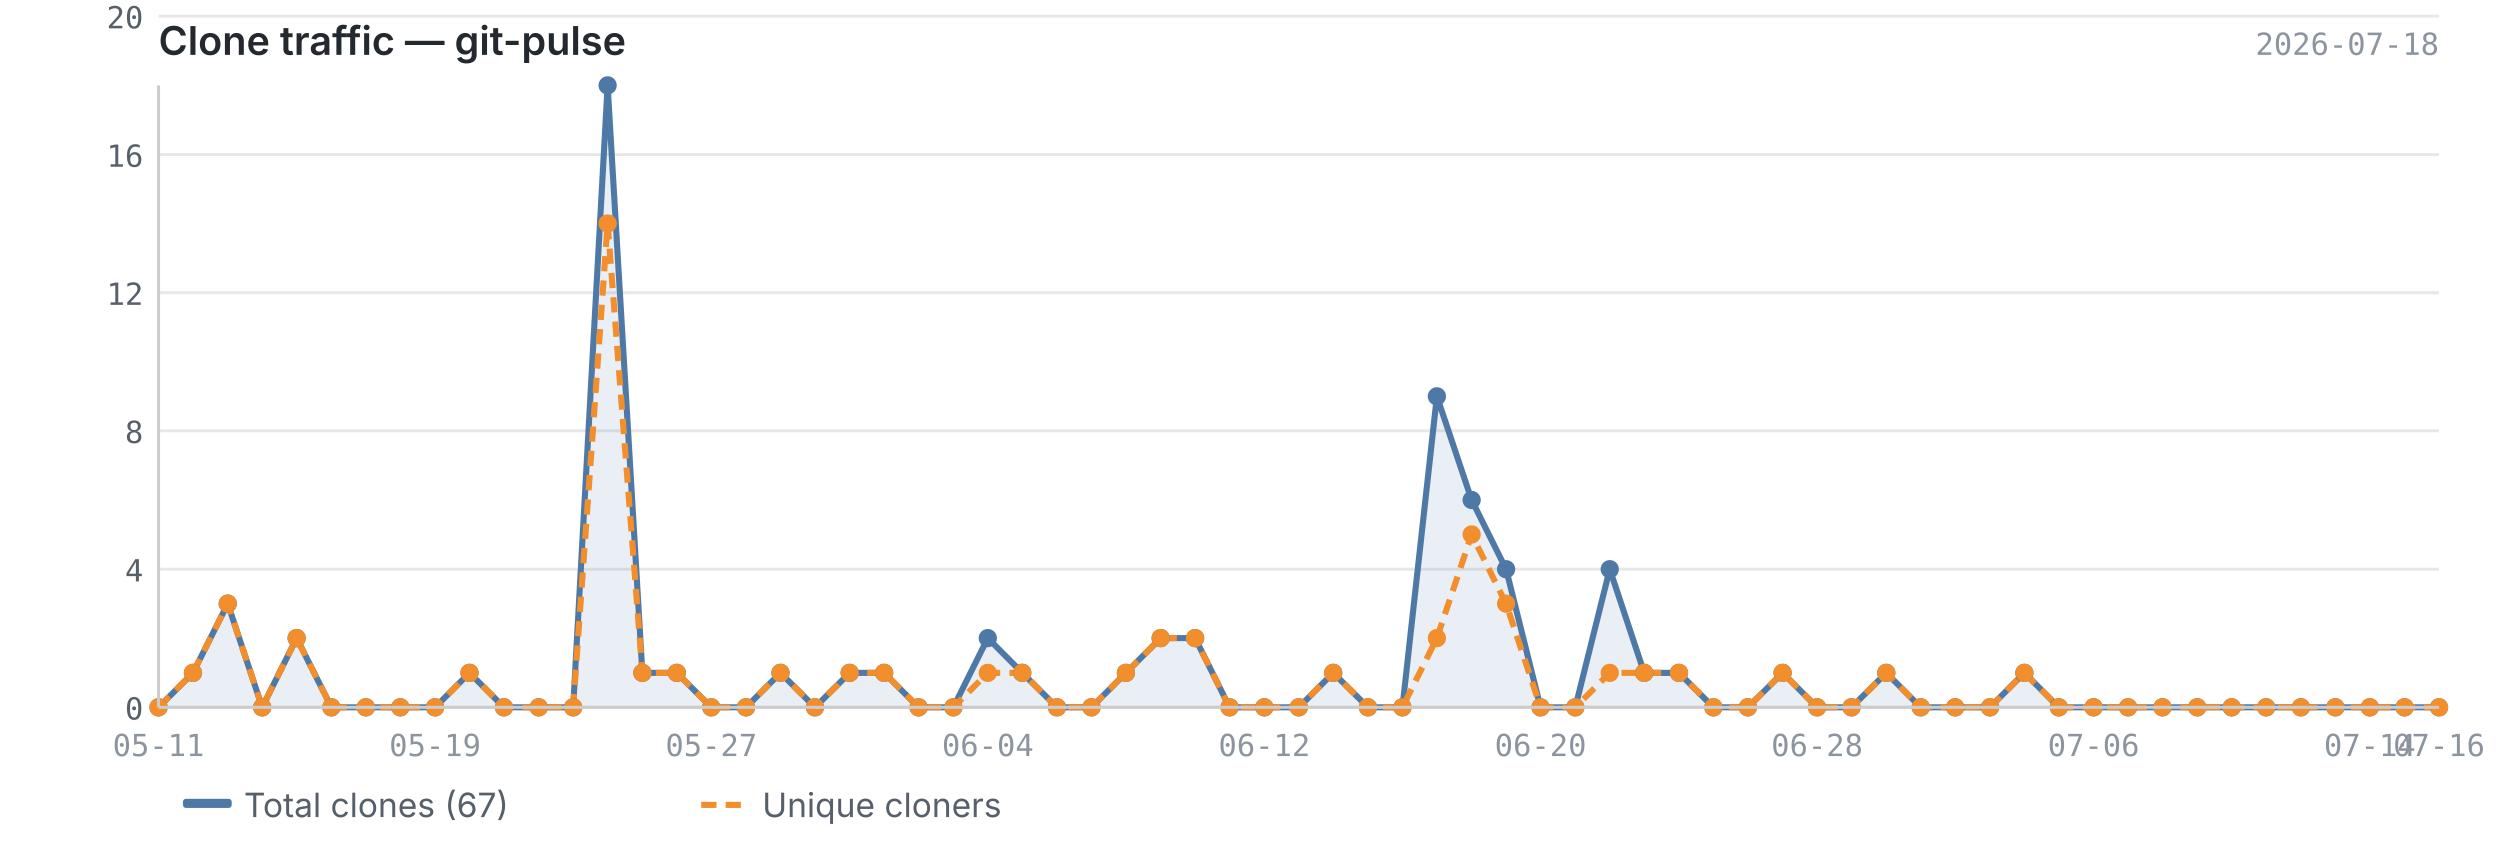
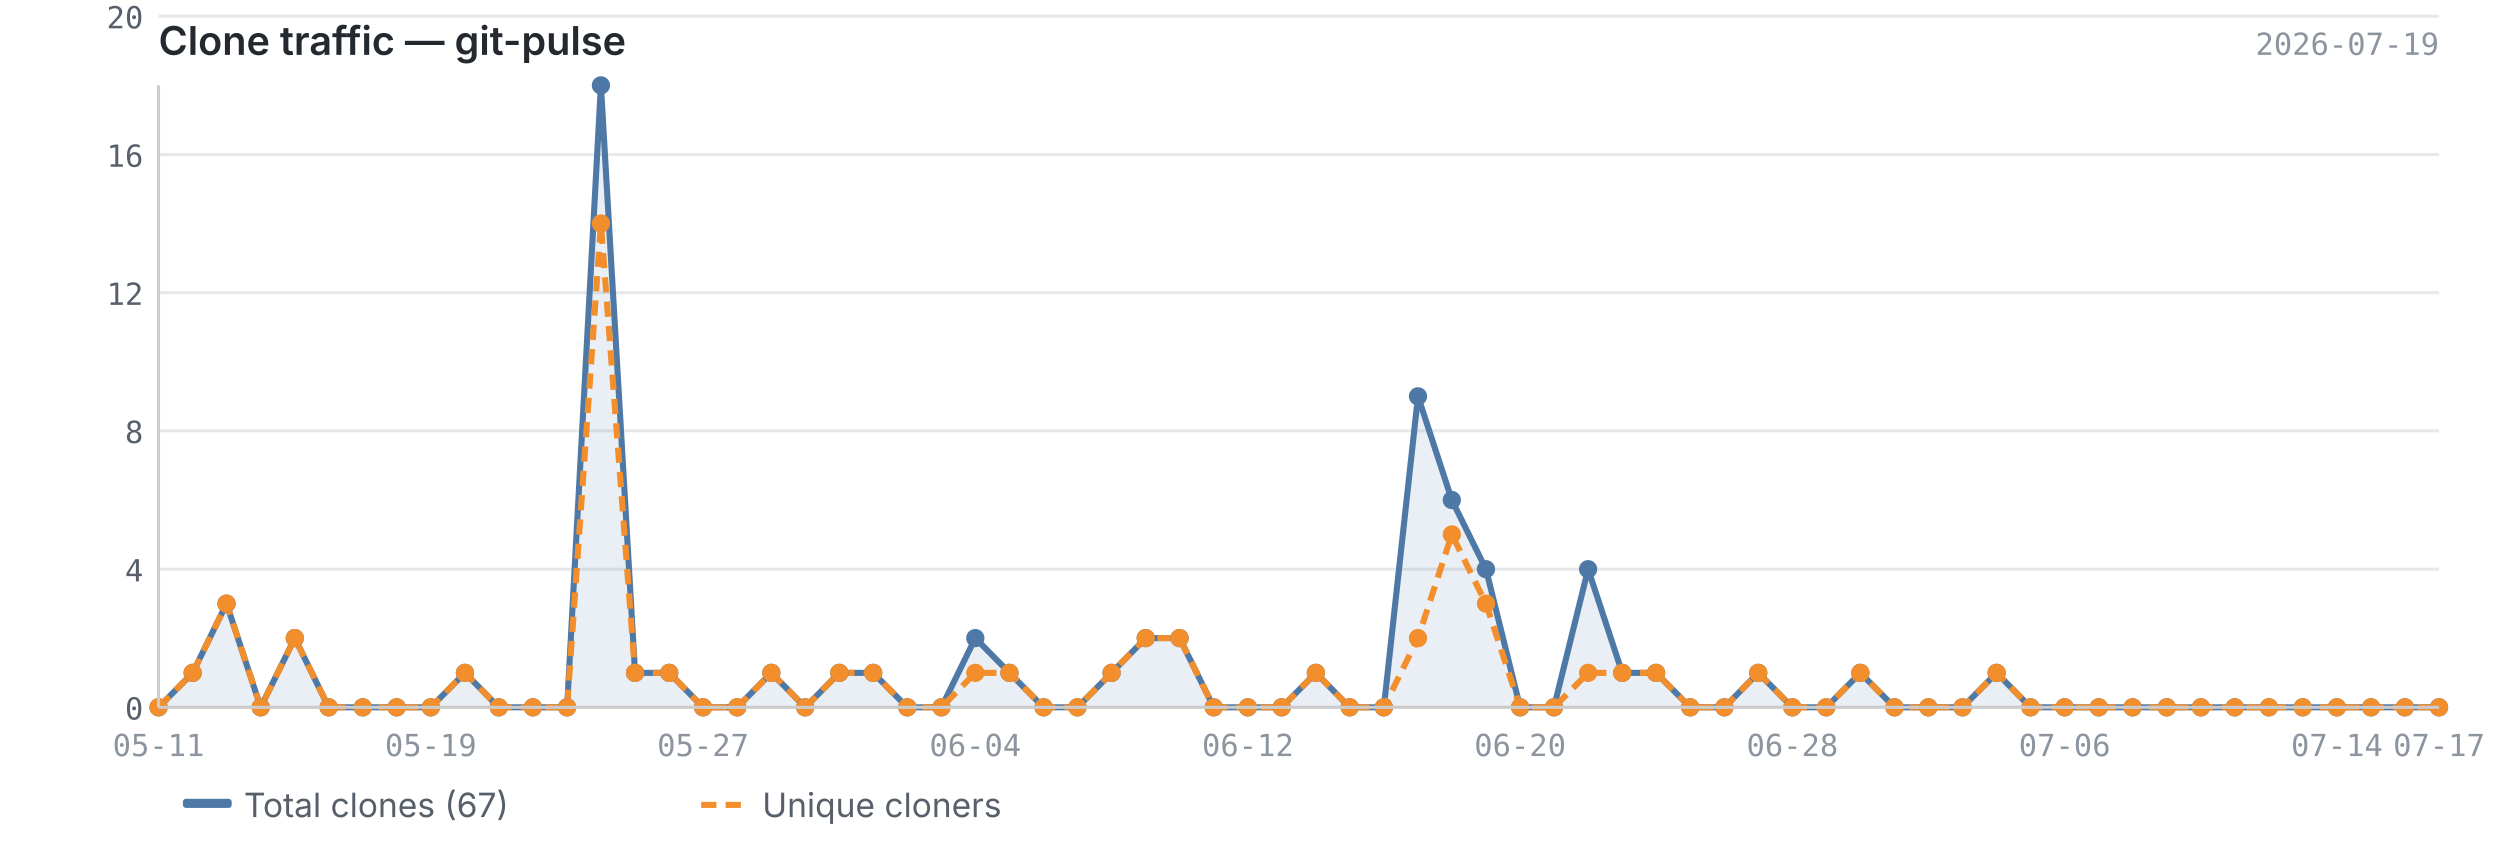
<svg xmlns="http://www.w3.org/2000/svg" viewBox="0 0 820 280" width="820" height="280">
  <text x="52" y="18" font-size="13" font-weight="600" fill="#24292f" font-family="-apple-system, BlinkMacSystemFont, 'Segoe UI', sans-serif">Clone traffic — git-pulse</text>
-   <text x="800" y="18" font-size="10" fill="#8c959f" font-family="ui-monospace, SFMono-Regular, 'SF Mono', Menlo, monospace" text-anchor="end">2026-07-18</text>
+   <text x="800" y="18" font-size="10" fill="#8c959f" font-family="ui-monospace, SFMono-Regular, 'SF Mono', Menlo, monospace" text-anchor="end">2026-07-19</text>
  <line x1="52" y1="232.0" x2="800" y2="232.0" stroke="#e8e8e8" stroke-width="1" />
  <line x1="52" y1="186.7" x2="800" y2="186.7" stroke="#e8e8e8" stroke-width="1" />
  <line x1="52" y1="141.3" x2="800" y2="141.3" stroke="#e8e8e8" stroke-width="1" />
  <line x1="52" y1="96.0" x2="800" y2="96.0" stroke="#e8e8e8" stroke-width="1" />
  <line x1="52" y1="50.7" x2="800" y2="50.7" stroke="#e8e8e8" stroke-width="1" />
  <line x1="52" y1="5.3" x2="800" y2="5.3" stroke="#e8e8e8" stroke-width="1" />
-   <path d="M52.0,232.0 L52.0,232.0 L63.3,220.7 L74.7,198.0 L86.0,232.0 L97.3,209.3 L108.7,232.0 L120.0,232.0 L131.3,232.0 L142.7,232.0 L154.0,220.7 L165.3,232.0 L176.7,232.0 L188.0,232.0 L199.3,28.0 L210.7,220.7 L222.0,220.7 L233.3,232.0 L244.7,232.0 L256.0,220.7 L267.3,232.0 L278.7,220.7 L290.0,220.7 L301.3,232.0 L312.7,232.0 L324.0,209.3 L335.3,220.7 L346.7,232.0 L358.0,232.0 L369.3,220.7 L380.7,209.3 L392.0,209.3 L403.3,232.0 L414.7,232.0 L426.0,232.0 L437.3,220.7 L448.7,232.0 L460.0,232.0 L471.3,130.0 L482.7,164.0 L494.0,186.7 L505.3,232.0 L516.7,232.0 L528.0,186.7 L539.3,220.7 L550.7,220.7 L562.0,232.0 L573.3,232.0 L584.7,220.7 L596.0,232.0 L607.3,232.0 L618.7,220.7 L630.0,232.0 L641.3,232.0 L652.7,232.0 L664.0,220.7 L675.3,232.0 L686.7,232.0 L698.0,232.0 L709.3,232.0 L720.7,232.0 L732.0,232.0 L743.3,232.0 L754.7,232.0 L766.0,232.0 L777.3,232.0 L788.7,232.0 L800.0,232.0 L800.0,232.0 L52.0,232.0Z" fill="#4e79a7" opacity="0.12" />
-   <polyline points="52.0,232.0 63.3,220.7 74.7,198.0 86.0,232.0 97.3,209.3 108.7,232.0 120.0,232.0 131.3,232.0 142.7,232.0 154.0,220.7 165.3,232.0 176.7,232.0 188.0,232.0 199.3,28.0 210.7,220.7 222.0,220.7 233.3,232.0 244.7,232.0 256.0,220.7 267.3,232.0 278.7,220.7 290.0,220.7 301.3,232.0 312.7,232.0 324.0,209.3 335.3,220.7 346.7,232.0 358.0,232.0 369.3,220.7 380.7,209.3 392.0,209.3 403.3,232.0 414.7,232.0 426.0,232.0 437.3,220.7 448.7,232.0 460.0,232.0 471.3,130.0 482.7,164.0 494.0,186.7 505.3,232.0 516.7,232.0 528.0,186.7 539.3,220.7 550.7,220.7 562.0,232.0 573.3,232.0 584.7,220.7 596.0,232.0 607.3,232.0 618.7,220.7 630.0,232.0 641.3,232.0 652.7,232.0 664.0,220.7 675.3,232.0 686.7,232.0 698.0,232.0 709.3,232.0 720.7,232.0 732.0,232.0 743.3,232.0 754.7,232.0 766.0,232.0 777.3,232.0 788.7,232.0 800.0,232.0" fill="none" stroke="#4e79a7" stroke-width="2" stroke-linejoin="round" />
-   <polyline points="52.0,232.0 63.3,220.7 74.7,198.0 86.0,232.0 97.3,209.3 108.7,232.0 120.0,232.0 131.3,232.0 142.7,232.0 154.0,220.7 165.3,232.0 176.7,232.0 188.0,232.0 199.3,73.3 210.7,220.7 222.0,220.7 233.3,232.0 244.7,232.0 256.0,220.7 267.3,232.0 278.7,220.7 290.0,220.7 301.3,232.0 312.7,232.0 324.0,220.7 335.3,220.7 346.7,232.0 358.0,232.0 369.3,220.7 380.7,209.3 392.0,209.3 403.3,232.0 414.7,232.0 426.0,232.0 437.3,220.7 448.7,232.0 460.0,232.0 471.3,209.3 482.7,175.3 494.0,198.0 505.3,232.0 516.7,232.0 528.0,220.7 539.3,220.7 550.7,220.7 562.0,232.0 573.3,232.0 584.7,220.7 596.0,232.0 607.3,232.0 618.7,220.7 630.0,232.0 641.3,232.0 652.7,232.0 664.0,220.7 675.3,232.0 686.7,232.0 698.0,232.0 709.3,232.0 720.7,232.0 732.0,232.0 743.3,232.0 754.7,232.0 766.0,232.0 777.3,232.0 788.7,232.0 800.0,232.0" fill="none" stroke="#f28e2b" stroke-width="2" stroke-linejoin="round" stroke-dasharray="5,3" />
+   <path d="M52.0,232.0 L52.0,232.0 L63.2,220.7 L74.3,198.0 L85.5,232.0 L96.7,209.3 L107.8,232.0 L119.0,232.0 L130.1,232.0 L141.3,232.0 L152.5,220.7 L163.6,232.0 L174.8,232.0 L186.0,232.0 L197.1,28.0 L208.3,220.7 L219.5,220.7 L230.6,232.0 L241.8,232.0 L253.0,220.7 L264.1,232.0 L275.3,220.7 L286.4,220.7 L297.6,232.0 L308.8,232.0 L319.9,209.3 L331.1,220.7 L342.3,232.0 L353.4,232.0 L364.6,220.7 L375.8,209.3 L386.9,209.3 L398.1,232.0 L409.3,232.0 L420.4,232.0 L431.6,220.7 L442.7,232.0 L453.9,232.0 L465.1,130.0 L476.2,164.0 L487.4,186.7 L498.6,232.0 L509.7,232.0 L520.9,186.7 L532.1,220.7 L543.2,220.7 L554.4,232.0 L565.6,232.0 L576.7,220.7 L587.9,232.0 L599.0,232.0 L610.2,220.7 L621.4,232.0 L632.5,232.0 L643.7,232.0 L654.9,220.7 L666.0,232.0 L677.2,232.0 L688.4,232.0 L699.5,232.0 L710.7,232.0 L721.9,232.0 L733.0,232.0 L744.2,232.0 L755.3,232.0 L766.5,232.0 L777.7,232.0 L788.8,232.0 L800.0,232.0 L800.0,232.0 L52.0,232.0Z" fill="#4e79a7" opacity="0.12" />
+   <polyline points="52.0,232.0 63.2,220.7 74.3,198.0 85.5,232.0 96.7,209.3 107.8,232.0 119.0,232.0 130.1,232.0 141.3,232.0 152.5,220.7 163.6,232.0 174.8,232.0 186.0,232.0 197.1,28.0 208.3,220.7 219.5,220.7 230.6,232.0 241.8,232.0 253.0,220.7 264.1,232.0 275.3,220.7 286.4,220.7 297.6,232.0 308.8,232.0 319.9,209.3 331.1,220.7 342.3,232.0 353.4,232.0 364.6,220.7 375.8,209.3 386.9,209.3 398.1,232.0 409.3,232.0 420.4,232.0 431.6,220.7 442.7,232.0 453.9,232.0 465.1,130.0 476.2,164.0 487.4,186.7 498.6,232.0 509.7,232.0 520.9,186.7 532.1,220.7 543.2,220.7 554.4,232.0 565.6,232.0 576.7,220.7 587.9,232.0 599.0,232.0 610.2,220.7 621.4,232.0 632.5,232.0 643.7,232.0 654.9,220.7 666.0,232.0 677.2,232.0 688.4,232.0 699.5,232.0 710.7,232.0 721.9,232.0 733.0,232.0 744.2,232.0 755.3,232.0 766.5,232.0 777.7,232.0 788.8,232.0 800.0,232.0" fill="none" stroke="#4e79a7" stroke-width="2" stroke-linejoin="round" />
+   <polyline points="52.0,232.0 63.2,220.7 74.3,198.0 85.5,232.0 96.7,209.3 107.8,232.0 119.0,232.0 130.1,232.0 141.3,232.0 152.5,220.7 163.6,232.0 174.8,232.0 186.0,232.0 197.1,73.3 208.3,220.7 219.5,220.7 230.6,232.0 241.8,232.0 253.0,220.7 264.1,232.0 275.3,220.7 286.4,220.7 297.6,232.0 308.8,232.0 319.9,220.7 331.1,220.7 342.3,232.0 353.4,232.0 364.6,220.7 375.8,209.3 386.9,209.3 398.1,232.0 409.3,232.0 420.4,232.0 431.6,220.7 442.7,232.0 453.9,232.0 465.1,209.3 476.2,175.3 487.4,198.0 498.6,232.0 509.7,232.0 520.9,220.7 532.1,220.7 543.2,220.7 554.4,232.0 565.6,232.0 576.7,220.7 587.9,232.0 599.0,232.0 610.2,220.7 621.4,232.0 632.5,232.0 643.7,232.0 654.9,220.7 666.0,232.0 677.2,232.0 688.4,232.0 699.5,232.0 710.7,232.0 721.9,232.0 733.0,232.0 744.2,232.0 755.3,232.0 766.5,232.0 777.7,232.0 788.8,232.0 800.0,232.0" fill="none" stroke="#f28e2b" stroke-width="2" stroke-linejoin="round" stroke-dasharray="5,3" />
  <circle cx="52.0" cy="232.0" r="3" fill="#4e79a7" />
-   <circle cx="63.3" cy="220.7" r="3" fill="#4e79a7" />
-   <circle cx="74.7" cy="198.0" r="3" fill="#4e79a7" />
-   <circle cx="86.0" cy="232.0" r="3" fill="#4e79a7" />
-   <circle cx="97.3" cy="209.3" r="3" fill="#4e79a7" />
-   <circle cx="108.7" cy="232.0" r="3" fill="#4e79a7" />
-   <circle cx="120.0" cy="232.0" r="3" fill="#4e79a7" />
-   <circle cx="131.3" cy="232.0" r="3" fill="#4e79a7" />
-   <circle cx="142.7" cy="232.0" r="3" fill="#4e79a7" />
-   <circle cx="154.0" cy="220.7" r="3" fill="#4e79a7" />
-   <circle cx="165.3" cy="232.0" r="3" fill="#4e79a7" />
-   <circle cx="176.7" cy="232.0" r="3" fill="#4e79a7" />
-   <circle cx="188.0" cy="232.0" r="3" fill="#4e79a7" />
-   <circle cx="199.3" cy="28.0" r="3" fill="#4e79a7" />
-   <circle cx="210.7" cy="220.7" r="3" fill="#4e79a7" />
-   <circle cx="222.0" cy="220.7" r="3" fill="#4e79a7" />
-   <circle cx="233.3" cy="232.0" r="3" fill="#4e79a7" />
-   <circle cx="244.7" cy="232.0" r="3" fill="#4e79a7" />
-   <circle cx="256.0" cy="220.7" r="3" fill="#4e79a7" />
-   <circle cx="267.3" cy="232.0" r="3" fill="#4e79a7" />
-   <circle cx="278.7" cy="220.7" r="3" fill="#4e79a7" />
-   <circle cx="290.0" cy="220.7" r="3" fill="#4e79a7" />
-   <circle cx="301.3" cy="232.0" r="3" fill="#4e79a7" />
-   <circle cx="312.7" cy="232.0" r="3" fill="#4e79a7" />
-   <circle cx="324.0" cy="209.3" r="3" fill="#4e79a7" />
-   <circle cx="335.3" cy="220.7" r="3" fill="#4e79a7" />
-   <circle cx="346.7" cy="232.0" r="3" fill="#4e79a7" />
-   <circle cx="358.0" cy="232.0" r="3" fill="#4e79a7" />
-   <circle cx="369.3" cy="220.7" r="3" fill="#4e79a7" />
-   <circle cx="380.7" cy="209.3" r="3" fill="#4e79a7" />
-   <circle cx="392.0" cy="209.3" r="3" fill="#4e79a7" />
-   <circle cx="403.3" cy="232.0" r="3" fill="#4e79a7" />
-   <circle cx="414.7" cy="232.0" r="3" fill="#4e79a7" />
-   <circle cx="426.0" cy="232.0" r="3" fill="#4e79a7" />
-   <circle cx="437.3" cy="220.7" r="3" fill="#4e79a7" />
-   <circle cx="448.7" cy="232.0" r="3" fill="#4e79a7" />
-   <circle cx="460.0" cy="232.0" r="3" fill="#4e79a7" />
-   <circle cx="471.3" cy="130.0" r="3" fill="#4e79a7" />
-   <circle cx="482.7" cy="164.0" r="3" fill="#4e79a7" />
-   <circle cx="494.0" cy="186.7" r="3" fill="#4e79a7" />
-   <circle cx="505.3" cy="232.0" r="3" fill="#4e79a7" />
-   <circle cx="516.7" cy="232.0" r="3" fill="#4e79a7" />
-   <circle cx="528.0" cy="186.7" r="3" fill="#4e79a7" />
-   <circle cx="539.3" cy="220.7" r="3" fill="#4e79a7" />
-   <circle cx="550.7" cy="220.7" r="3" fill="#4e79a7" />
-   <circle cx="562.0" cy="232.0" r="3" fill="#4e79a7" />
-   <circle cx="573.3" cy="232.0" r="3" fill="#4e79a7" />
-   <circle cx="584.7" cy="220.7" r="3" fill="#4e79a7" />
-   <circle cx="596.0" cy="232.0" r="3" fill="#4e79a7" />
-   <circle cx="607.3" cy="232.0" r="3" fill="#4e79a7" />
-   <circle cx="618.7" cy="220.7" r="3" fill="#4e79a7" />
-   <circle cx="630.0" cy="232.0" r="3" fill="#4e79a7" />
-   <circle cx="641.3" cy="232.0" r="3" fill="#4e79a7" />
-   <circle cx="652.7" cy="232.0" r="3" fill="#4e79a7" />
-   <circle cx="664.0" cy="220.7" r="3" fill="#4e79a7" />
-   <circle cx="675.3" cy="232.0" r="3" fill="#4e79a7" />
-   <circle cx="686.7" cy="232.0" r="3" fill="#4e79a7" />
-   <circle cx="698.0" cy="232.0" r="3" fill="#4e79a7" />
-   <circle cx="709.3" cy="232.0" r="3" fill="#4e79a7" />
-   <circle cx="720.7" cy="232.0" r="3" fill="#4e79a7" />
-   <circle cx="732.0" cy="232.0" r="3" fill="#4e79a7" />
-   <circle cx="743.3" cy="232.0" r="3" fill="#4e79a7" />
-   <circle cx="754.7" cy="232.0" r="3" fill="#4e79a7" />
-   <circle cx="766.0" cy="232.0" r="3" fill="#4e79a7" />
-   <circle cx="777.3" cy="232.0" r="3" fill="#4e79a7" />
-   <circle cx="788.7" cy="232.0" r="3" fill="#4e79a7" />
+   <circle cx="63.2" cy="220.7" r="3" fill="#4e79a7" />
+   <circle cx="74.3" cy="198.0" r="3" fill="#4e79a7" />
+   <circle cx="85.5" cy="232.0" r="3" fill="#4e79a7" />
+   <circle cx="96.7" cy="209.3" r="3" fill="#4e79a7" />
+   <circle cx="107.8" cy="232.0" r="3" fill="#4e79a7" />
+   <circle cx="119.0" cy="232.0" r="3" fill="#4e79a7" />
+   <circle cx="130.1" cy="232.0" r="3" fill="#4e79a7" />
+   <circle cx="141.3" cy="232.0" r="3" fill="#4e79a7" />
+   <circle cx="152.5" cy="220.7" r="3" fill="#4e79a7" />
+   <circle cx="163.6" cy="232.0" r="3" fill="#4e79a7" />
+   <circle cx="174.8" cy="232.0" r="3" fill="#4e79a7" />
+   <circle cx="186.0" cy="232.0" r="3" fill="#4e79a7" />
+   <circle cx="197.1" cy="28.0" r="3" fill="#4e79a7" />
+   <circle cx="208.3" cy="220.7" r="3" fill="#4e79a7" />
+   <circle cx="219.5" cy="220.7" r="3" fill="#4e79a7" />
+   <circle cx="230.6" cy="232.0" r="3" fill="#4e79a7" />
+   <circle cx="241.8" cy="232.0" r="3" fill="#4e79a7" />
+   <circle cx="253.0" cy="220.7" r="3" fill="#4e79a7" />
+   <circle cx="264.1" cy="232.0" r="3" fill="#4e79a7" />
+   <circle cx="275.3" cy="220.7" r="3" fill="#4e79a7" />
+   <circle cx="286.4" cy="220.7" r="3" fill="#4e79a7" />
+   <circle cx="297.6" cy="232.0" r="3" fill="#4e79a7" />
+   <circle cx="308.8" cy="232.0" r="3" fill="#4e79a7" />
+   <circle cx="319.9" cy="209.3" r="3" fill="#4e79a7" />
+   <circle cx="331.1" cy="220.7" r="3" fill="#4e79a7" />
+   <circle cx="342.3" cy="232.0" r="3" fill="#4e79a7" />
+   <circle cx="353.4" cy="232.0" r="3" fill="#4e79a7" />
+   <circle cx="364.6" cy="220.7" r="3" fill="#4e79a7" />
+   <circle cx="375.8" cy="209.3" r="3" fill="#4e79a7" />
+   <circle cx="386.9" cy="209.3" r="3" fill="#4e79a7" />
+   <circle cx="398.1" cy="232.0" r="3" fill="#4e79a7" />
+   <circle cx="409.3" cy="232.0" r="3" fill="#4e79a7" />
+   <circle cx="420.4" cy="232.0" r="3" fill="#4e79a7" />
+   <circle cx="431.6" cy="220.7" r="3" fill="#4e79a7" />
+   <circle cx="442.7" cy="232.0" r="3" fill="#4e79a7" />
+   <circle cx="453.9" cy="232.0" r="3" fill="#4e79a7" />
+   <circle cx="465.1" cy="130.0" r="3" fill="#4e79a7" />
+   <circle cx="476.2" cy="164.0" r="3" fill="#4e79a7" />
+   <circle cx="487.4" cy="186.7" r="3" fill="#4e79a7" />
+   <circle cx="498.6" cy="232.0" r="3" fill="#4e79a7" />
+   <circle cx="509.7" cy="232.0" r="3" fill="#4e79a7" />
+   <circle cx="520.9" cy="186.7" r="3" fill="#4e79a7" />
+   <circle cx="532.1" cy="220.7" r="3" fill="#4e79a7" />
+   <circle cx="543.2" cy="220.7" r="3" fill="#4e79a7" />
+   <circle cx="554.4" cy="232.0" r="3" fill="#4e79a7" />
+   <circle cx="565.6" cy="232.0" r="3" fill="#4e79a7" />
+   <circle cx="576.7" cy="220.7" r="3" fill="#4e79a7" />
+   <circle cx="587.9" cy="232.0" r="3" fill="#4e79a7" />
+   <circle cx="599.0" cy="232.0" r="3" fill="#4e79a7" />
+   <circle cx="610.2" cy="220.7" r="3" fill="#4e79a7" />
+   <circle cx="621.4" cy="232.0" r="3" fill="#4e79a7" />
+   <circle cx="632.5" cy="232.0" r="3" fill="#4e79a7" />
+   <circle cx="643.7" cy="232.0" r="3" fill="#4e79a7" />
+   <circle cx="654.9" cy="220.7" r="3" fill="#4e79a7" />
+   <circle cx="666.0" cy="232.0" r="3" fill="#4e79a7" />
+   <circle cx="677.2" cy="232.0" r="3" fill="#4e79a7" />
+   <circle cx="688.4" cy="232.0" r="3" fill="#4e79a7" />
+   <circle cx="699.5" cy="232.0" r="3" fill="#4e79a7" />
+   <circle cx="710.7" cy="232.0" r="3" fill="#4e79a7" />
+   <circle cx="721.9" cy="232.0" r="3" fill="#4e79a7" />
+   <circle cx="733.0" cy="232.0" r="3" fill="#4e79a7" />
+   <circle cx="744.2" cy="232.0" r="3" fill="#4e79a7" />
+   <circle cx="755.3" cy="232.0" r="3" fill="#4e79a7" />
+   <circle cx="766.5" cy="232.0" r="3" fill="#4e79a7" />
+   <circle cx="777.7" cy="232.0" r="3" fill="#4e79a7" />
+   <circle cx="788.8" cy="232.0" r="3" fill="#4e79a7" />
  <circle cx="800.0" cy="232.0" r="3" fill="#4e79a7" />
  <circle cx="52.0" cy="232.0" r="3" fill="#f28e2b" />
-   <circle cx="63.3" cy="220.7" r="3" fill="#f28e2b" />
-   <circle cx="74.7" cy="198.0" r="3" fill="#f28e2b" />
-   <circle cx="86.0" cy="232.0" r="3" fill="#f28e2b" />
-   <circle cx="97.3" cy="209.3" r="3" fill="#f28e2b" />
-   <circle cx="108.7" cy="232.0" r="3" fill="#f28e2b" />
-   <circle cx="120.0" cy="232.0" r="3" fill="#f28e2b" />
-   <circle cx="131.3" cy="232.0" r="3" fill="#f28e2b" />
-   <circle cx="142.7" cy="232.0" r="3" fill="#f28e2b" />
-   <circle cx="154.0" cy="220.7" r="3" fill="#f28e2b" />
-   <circle cx="165.3" cy="232.0" r="3" fill="#f28e2b" />
-   <circle cx="176.7" cy="232.0" r="3" fill="#f28e2b" />
-   <circle cx="188.0" cy="232.0" r="3" fill="#f28e2b" />
-   <circle cx="199.3" cy="73.3" r="3" fill="#f28e2b" />
-   <circle cx="210.7" cy="220.7" r="3" fill="#f28e2b" />
-   <circle cx="222.0" cy="220.7" r="3" fill="#f28e2b" />
-   <circle cx="233.3" cy="232.0" r="3" fill="#f28e2b" />
-   <circle cx="244.7" cy="232.0" r="3" fill="#f28e2b" />
-   <circle cx="256.0" cy="220.7" r="3" fill="#f28e2b" />
-   <circle cx="267.3" cy="232.0" r="3" fill="#f28e2b" />
-   <circle cx="278.7" cy="220.7" r="3" fill="#f28e2b" />
-   <circle cx="290.0" cy="220.7" r="3" fill="#f28e2b" />
-   <circle cx="301.3" cy="232.0" r="3" fill="#f28e2b" />
-   <circle cx="312.7" cy="232.0" r="3" fill="#f28e2b" />
-   <circle cx="324.0" cy="220.7" r="3" fill="#f28e2b" />
-   <circle cx="335.3" cy="220.7" r="3" fill="#f28e2b" />
-   <circle cx="346.7" cy="232.0" r="3" fill="#f28e2b" />
-   <circle cx="358.0" cy="232.0" r="3" fill="#f28e2b" />
-   <circle cx="369.3" cy="220.7" r="3" fill="#f28e2b" />
-   <circle cx="380.7" cy="209.3" r="3" fill="#f28e2b" />
-   <circle cx="392.0" cy="209.3" r="3" fill="#f28e2b" />
-   <circle cx="403.3" cy="232.0" r="3" fill="#f28e2b" />
-   <circle cx="414.7" cy="232.0" r="3" fill="#f28e2b" />
-   <circle cx="426.0" cy="232.0" r="3" fill="#f28e2b" />
-   <circle cx="437.3" cy="220.7" r="3" fill="#f28e2b" />
-   <circle cx="448.7" cy="232.0" r="3" fill="#f28e2b" />
-   <circle cx="460.0" cy="232.0" r="3" fill="#f28e2b" />
-   <circle cx="471.3" cy="209.3" r="3" fill="#f28e2b" />
-   <circle cx="482.7" cy="175.3" r="3" fill="#f28e2b" />
-   <circle cx="494.0" cy="198.0" r="3" fill="#f28e2b" />
-   <circle cx="505.3" cy="232.0" r="3" fill="#f28e2b" />
-   <circle cx="516.7" cy="232.0" r="3" fill="#f28e2b" />
-   <circle cx="528.0" cy="220.7" r="3" fill="#f28e2b" />
-   <circle cx="539.3" cy="220.7" r="3" fill="#f28e2b" />
-   <circle cx="550.7" cy="220.7" r="3" fill="#f28e2b" />
-   <circle cx="562.0" cy="232.0" r="3" fill="#f28e2b" />
-   <circle cx="573.3" cy="232.0" r="3" fill="#f28e2b" />
-   <circle cx="584.7" cy="220.7" r="3" fill="#f28e2b" />
-   <circle cx="596.0" cy="232.0" r="3" fill="#f28e2b" />
-   <circle cx="607.3" cy="232.0" r="3" fill="#f28e2b" />
-   <circle cx="618.7" cy="220.7" r="3" fill="#f28e2b" />
-   <circle cx="630.0" cy="232.0" r="3" fill="#f28e2b" />
-   <circle cx="641.3" cy="232.0" r="3" fill="#f28e2b" />
-   <circle cx="652.7" cy="232.0" r="3" fill="#f28e2b" />
-   <circle cx="664.0" cy="220.7" r="3" fill="#f28e2b" />
-   <circle cx="675.3" cy="232.0" r="3" fill="#f28e2b" />
-   <circle cx="686.7" cy="232.0" r="3" fill="#f28e2b" />
-   <circle cx="698.0" cy="232.0" r="3" fill="#f28e2b" />
-   <circle cx="709.3" cy="232.0" r="3" fill="#f28e2b" />
-   <circle cx="720.7" cy="232.0" r="3" fill="#f28e2b" />
-   <circle cx="732.0" cy="232.0" r="3" fill="#f28e2b" />
-   <circle cx="743.3" cy="232.0" r="3" fill="#f28e2b" />
-   <circle cx="754.7" cy="232.0" r="3" fill="#f28e2b" />
-   <circle cx="766.0" cy="232.0" r="3" fill="#f28e2b" />
-   <circle cx="777.3" cy="232.0" r="3" fill="#f28e2b" />
-   <circle cx="788.7" cy="232.0" r="3" fill="#f28e2b" />
+   <circle cx="63.2" cy="220.7" r="3" fill="#f28e2b" />
+   <circle cx="74.3" cy="198.0" r="3" fill="#f28e2b" />
+   <circle cx="85.5" cy="232.0" r="3" fill="#f28e2b" />
+   <circle cx="96.7" cy="209.3" r="3" fill="#f28e2b" />
+   <circle cx="107.8" cy="232.0" r="3" fill="#f28e2b" />
+   <circle cx="119.0" cy="232.0" r="3" fill="#f28e2b" />
+   <circle cx="130.1" cy="232.0" r="3" fill="#f28e2b" />
+   <circle cx="141.3" cy="232.0" r="3" fill="#f28e2b" />
+   <circle cx="152.5" cy="220.7" r="3" fill="#f28e2b" />
+   <circle cx="163.6" cy="232.0" r="3" fill="#f28e2b" />
+   <circle cx="174.8" cy="232.0" r="3" fill="#f28e2b" />
+   <circle cx="186.0" cy="232.0" r="3" fill="#f28e2b" />
+   <circle cx="197.1" cy="73.3" r="3" fill="#f28e2b" />
+   <circle cx="208.3" cy="220.7" r="3" fill="#f28e2b" />
+   <circle cx="219.5" cy="220.7" r="3" fill="#f28e2b" />
+   <circle cx="230.6" cy="232.0" r="3" fill="#f28e2b" />
+   <circle cx="241.8" cy="232.0" r="3" fill="#f28e2b" />
+   <circle cx="253.0" cy="220.7" r="3" fill="#f28e2b" />
+   <circle cx="264.1" cy="232.0" r="3" fill="#f28e2b" />
+   <circle cx="275.3" cy="220.7" r="3" fill="#f28e2b" />
+   <circle cx="286.4" cy="220.7" r="3" fill="#f28e2b" />
+   <circle cx="297.6" cy="232.0" r="3" fill="#f28e2b" />
+   <circle cx="308.8" cy="232.0" r="3" fill="#f28e2b" />
+   <circle cx="319.9" cy="220.7" r="3" fill="#f28e2b" />
+   <circle cx="331.1" cy="220.7" r="3" fill="#f28e2b" />
+   <circle cx="342.3" cy="232.0" r="3" fill="#f28e2b" />
+   <circle cx="353.4" cy="232.0" r="3" fill="#f28e2b" />
+   <circle cx="364.6" cy="220.7" r="3" fill="#f28e2b" />
+   <circle cx="375.8" cy="209.3" r="3" fill="#f28e2b" />
+   <circle cx="386.9" cy="209.3" r="3" fill="#f28e2b" />
+   <circle cx="398.1" cy="232.0" r="3" fill="#f28e2b" />
+   <circle cx="409.3" cy="232.0" r="3" fill="#f28e2b" />
+   <circle cx="420.4" cy="232.0" r="3" fill="#f28e2b" />
+   <circle cx="431.6" cy="220.7" r="3" fill="#f28e2b" />
+   <circle cx="442.7" cy="232.0" r="3" fill="#f28e2b" />
+   <circle cx="453.9" cy="232.0" r="3" fill="#f28e2b" />
+   <circle cx="465.1" cy="209.3" r="3" fill="#f28e2b" />
+   <circle cx="476.2" cy="175.3" r="3" fill="#f28e2b" />
+   <circle cx="487.4" cy="198.0" r="3" fill="#f28e2b" />
+   <circle cx="498.6" cy="232.0" r="3" fill="#f28e2b" />
+   <circle cx="509.7" cy="232.0" r="3" fill="#f28e2b" />
+   <circle cx="520.9" cy="220.7" r="3" fill="#f28e2b" />
+   <circle cx="532.1" cy="220.7" r="3" fill="#f28e2b" />
+   <circle cx="543.2" cy="220.7" r="3" fill="#f28e2b" />
+   <circle cx="554.4" cy="232.0" r="3" fill="#f28e2b" />
+   <circle cx="565.6" cy="232.0" r="3" fill="#f28e2b" />
+   <circle cx="576.7" cy="220.7" r="3" fill="#f28e2b" />
+   <circle cx="587.9" cy="232.0" r="3" fill="#f28e2b" />
+   <circle cx="599.0" cy="232.0" r="3" fill="#f28e2b" />
+   <circle cx="610.2" cy="220.7" r="3" fill="#f28e2b" />
+   <circle cx="621.4" cy="232.0" r="3" fill="#f28e2b" />
+   <circle cx="632.5" cy="232.0" r="3" fill="#f28e2b" />
+   <circle cx="643.7" cy="232.0" r="3" fill="#f28e2b" />
+   <circle cx="654.9" cy="220.7" r="3" fill="#f28e2b" />
+   <circle cx="666.0" cy="232.0" r="3" fill="#f28e2b" />
+   <circle cx="677.2" cy="232.0" r="3" fill="#f28e2b" />
+   <circle cx="688.4" cy="232.0" r="3" fill="#f28e2b" />
+   <circle cx="699.5" cy="232.0" r="3" fill="#f28e2b" />
+   <circle cx="710.7" cy="232.0" r="3" fill="#f28e2b" />
+   <circle cx="721.9" cy="232.0" r="3" fill="#f28e2b" />
+   <circle cx="733.0" cy="232.0" r="3" fill="#f28e2b" />
+   <circle cx="744.2" cy="232.0" r="3" fill="#f28e2b" />
+   <circle cx="755.3" cy="232.0" r="3" fill="#f28e2b" />
+   <circle cx="766.5" cy="232.0" r="3" fill="#f28e2b" />
+   <circle cx="777.7" cy="232.0" r="3" fill="#f28e2b" />
+   <circle cx="788.8" cy="232.0" r="3" fill="#f28e2b" />
  <circle cx="800.0" cy="232.0" r="3" fill="#f28e2b" />
  <line x1="52" y1="28" x2="52" y2="232" stroke="#cccccc" stroke-width="1" />
  <line x1="52" y1="232" x2="800" y2="232" stroke="#cccccc" stroke-width="1" />
  <text x="47" y="236.0" text-anchor="end" font-size="10" fill="#57606a" font-family="ui-monospace, SFMono-Regular, 'SF Mono', Menlo, monospace">0</text>
  <text x="47" y="190.7" text-anchor="end" font-size="10" fill="#57606a" font-family="ui-monospace, SFMono-Regular, 'SF Mono', Menlo, monospace">4</text>
  <text x="47" y="145.3" text-anchor="end" font-size="10" fill="#57606a" font-family="ui-monospace, SFMono-Regular, 'SF Mono', Menlo, monospace">8</text>
  <text x="47" y="100.0" text-anchor="end" font-size="10" fill="#57606a" font-family="ui-monospace, SFMono-Regular, 'SF Mono', Menlo, monospace">12</text>
  <text x="47" y="54.7" text-anchor="end" font-size="10" fill="#57606a" font-family="ui-monospace, SFMono-Regular, 'SF Mono', Menlo, monospace">16</text>
  <text x="47" y="9.3" text-anchor="end" font-size="10" fill="#57606a" font-family="ui-monospace, SFMono-Regular, 'SF Mono', Menlo, monospace">20</text>
  <text x="52.0" y="248" text-anchor="middle" font-size="10" fill="#8c959f" font-family="ui-monospace, SFMono-Regular, 'SF Mono', Menlo, monospace">05-11</text>
-   <text x="414.7" y="248" text-anchor="middle" font-size="10" fill="#8c959f" font-family="ui-monospace, SFMono-Regular, 'SF Mono', Menlo, monospace">06-12</text>
-   <text x="777.3" y="248" text-anchor="middle" font-size="10" fill="#8c959f" font-family="ui-monospace, SFMono-Regular, 'SF Mono', Menlo, monospace">07-14</text>
-   <text x="800.0" y="248" text-anchor="middle" font-size="10" fill="#8c959f" font-family="ui-monospace, SFMono-Regular, 'SF Mono', Menlo, monospace">07-16</text>
-   <text x="142.7" y="248" text-anchor="middle" font-size="10" fill="#8c959f" font-family="ui-monospace, SFMono-Regular, 'SF Mono', Menlo, monospace">05-19</text>
-   <text x="505.3" y="248" text-anchor="middle" font-size="10" fill="#8c959f" font-family="ui-monospace, SFMono-Regular, 'SF Mono', Menlo, monospace">06-20</text>
-   <text x="233.3" y="248" text-anchor="middle" font-size="10" fill="#8c959f" font-family="ui-monospace, SFMono-Regular, 'SF Mono', Menlo, monospace">05-27</text>
-   <text x="596.0" y="248" text-anchor="middle" font-size="10" fill="#8c959f" font-family="ui-monospace, SFMono-Regular, 'SF Mono', Menlo, monospace">06-28</text>
-   <text x="324.0" y="248" text-anchor="middle" font-size="10" fill="#8c959f" font-family="ui-monospace, SFMono-Regular, 'SF Mono', Menlo, monospace">06-04</text>
-   <text x="686.7" y="248" text-anchor="middle" font-size="10" fill="#8c959f" font-family="ui-monospace, SFMono-Regular, 'SF Mono', Menlo, monospace">07-06</text>
+   <text x="409.3" y="248" text-anchor="middle" font-size="10" fill="#8c959f" font-family="ui-monospace, SFMono-Regular, 'SF Mono', Menlo, monospace">06-12</text>
+   <text x="766.5" y="248" text-anchor="middle" font-size="10" fill="#8c959f" font-family="ui-monospace, SFMono-Regular, 'SF Mono', Menlo, monospace">07-14</text>
+   <text x="800.0" y="248" text-anchor="middle" font-size="10" fill="#8c959f" font-family="ui-monospace, SFMono-Regular, 'SF Mono', Menlo, monospace">07-17</text>
+   <text x="141.3" y="248" text-anchor="middle" font-size="10" fill="#8c959f" font-family="ui-monospace, SFMono-Regular, 'SF Mono', Menlo, monospace">05-19</text>
+   <text x="498.6" y="248" text-anchor="middle" font-size="10" fill="#8c959f" font-family="ui-monospace, SFMono-Regular, 'SF Mono', Menlo, monospace">06-20</text>
+   <text x="230.6" y="248" text-anchor="middle" font-size="10" fill="#8c959f" font-family="ui-monospace, SFMono-Regular, 'SF Mono', Menlo, monospace">05-27</text>
+   <text x="587.9" y="248" text-anchor="middle" font-size="10" fill="#8c959f" font-family="ui-monospace, SFMono-Regular, 'SF Mono', Menlo, monospace">06-28</text>
+   <text x="319.9" y="248" text-anchor="middle" font-size="10" fill="#8c959f" font-family="ui-monospace, SFMono-Regular, 'SF Mono', Menlo, monospace">06-04</text>
+   <text x="677.2" y="248" text-anchor="middle" font-size="10" fill="#8c959f" font-family="ui-monospace, SFMono-Regular, 'SF Mono', Menlo, monospace">07-06</text>
  <rect x="60" y="262" width="16" height="3" fill="#4e79a7" rx="1" />
  <text x="80" y="268" font-size="11" fill="#57606a" font-family="-apple-system, BlinkMacSystemFont, 'Segoe UI', sans-serif">Total clones (67)</text>
  <line x1="230" y1="264" x2="246" y2="264" stroke="#f28e2b" stroke-width="2" stroke-dasharray="5,3" />
  <text x="250" y="268" font-size="11" fill="#57606a" font-family="-apple-system, BlinkMacSystemFont, 'Segoe UI', sans-serif">Unique cloners</text>
</svg>
